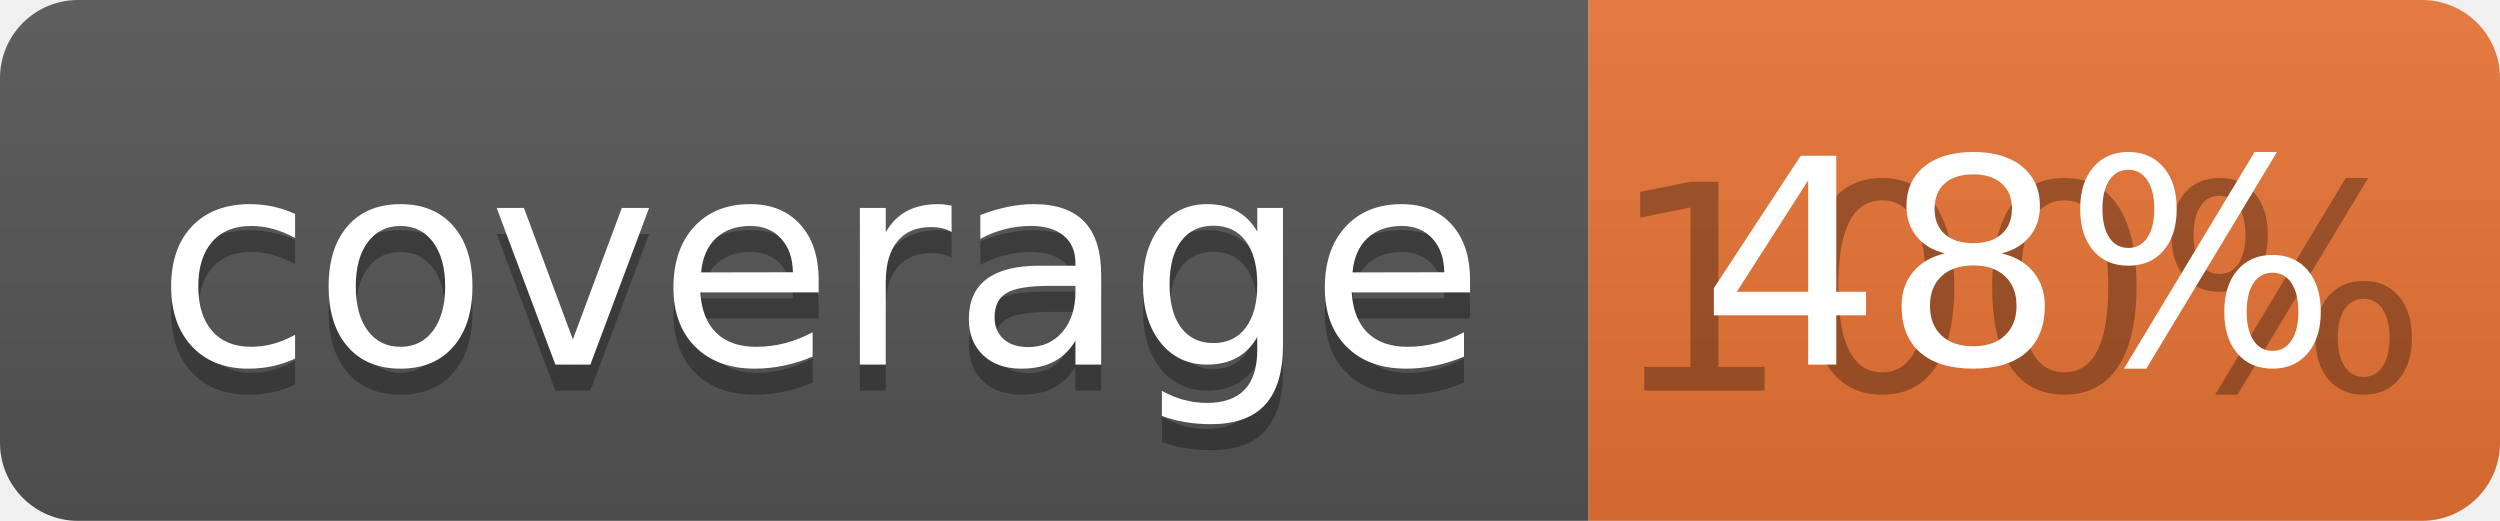
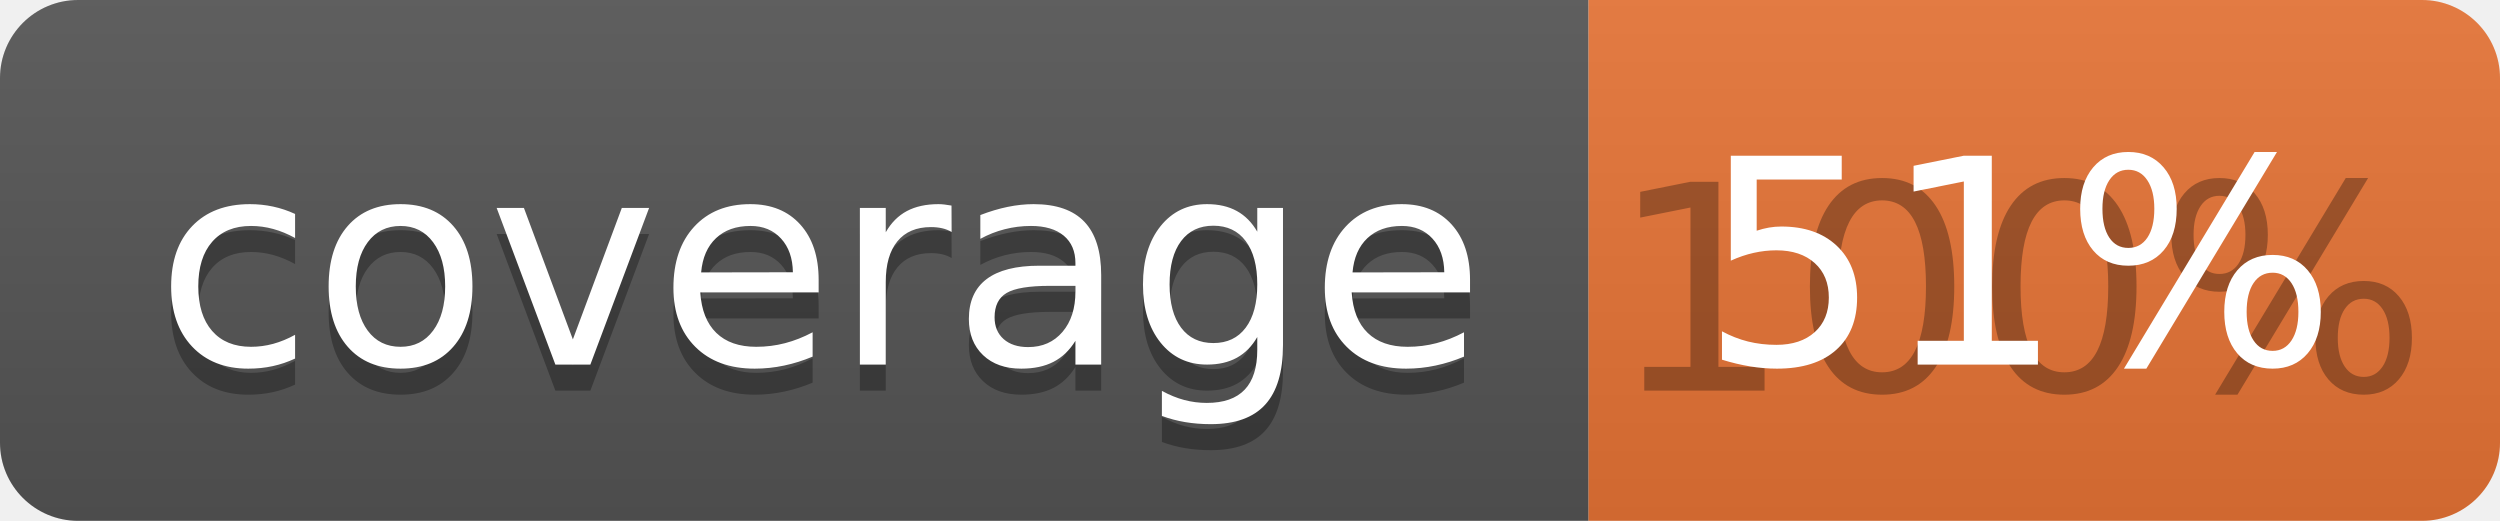
<svg xmlns="http://www.w3.org/2000/svg" width="96" height="20">
  <linearGradient id="b" x2="0" y2="100%">
    <stop offset="0" stop-color="#bbb" stop-opacity=".1" />
    <stop offset="1" stop-opacity=".1" />
  </linearGradient>
  <clipPath id="a">
    <rect width="96" height="20" rx="3" fill="#fff" />
  </clipPath>
  <g clip-path="url(#a)">
    <path fill="#555" d="M0 0h61v20H0z" />
    <path fill="#E87435" d="M61 0h35v20H61z" />
    <path fill="url(#b)" d="M0 0h96v20H0z" />
  </g>
  <g fill="#fff" text-anchor="middle" font-family="DejaVu Sans,Verdana,Geneva,sans-serif" font-size="110">
    <text x="315" y="150" fill="#010101" fill-opacity=".3" transform="scale(.1)" textLength="510">coverage</text>
    <text x="315" y="140" transform="scale(.1)" textLength="510">coverage</text>
    <text x="775" y="150" fill="#010101" fill-opacity=".3" transform="scale(.1)" textLength="250">100%</text>
-     <text x="775" y="140" transform="scale(.1)" textLength="250">48%</text>
+     <text x="775" y="140" transform="scale(.1)" textLength="250">51%</text>
  </g>
</svg>
